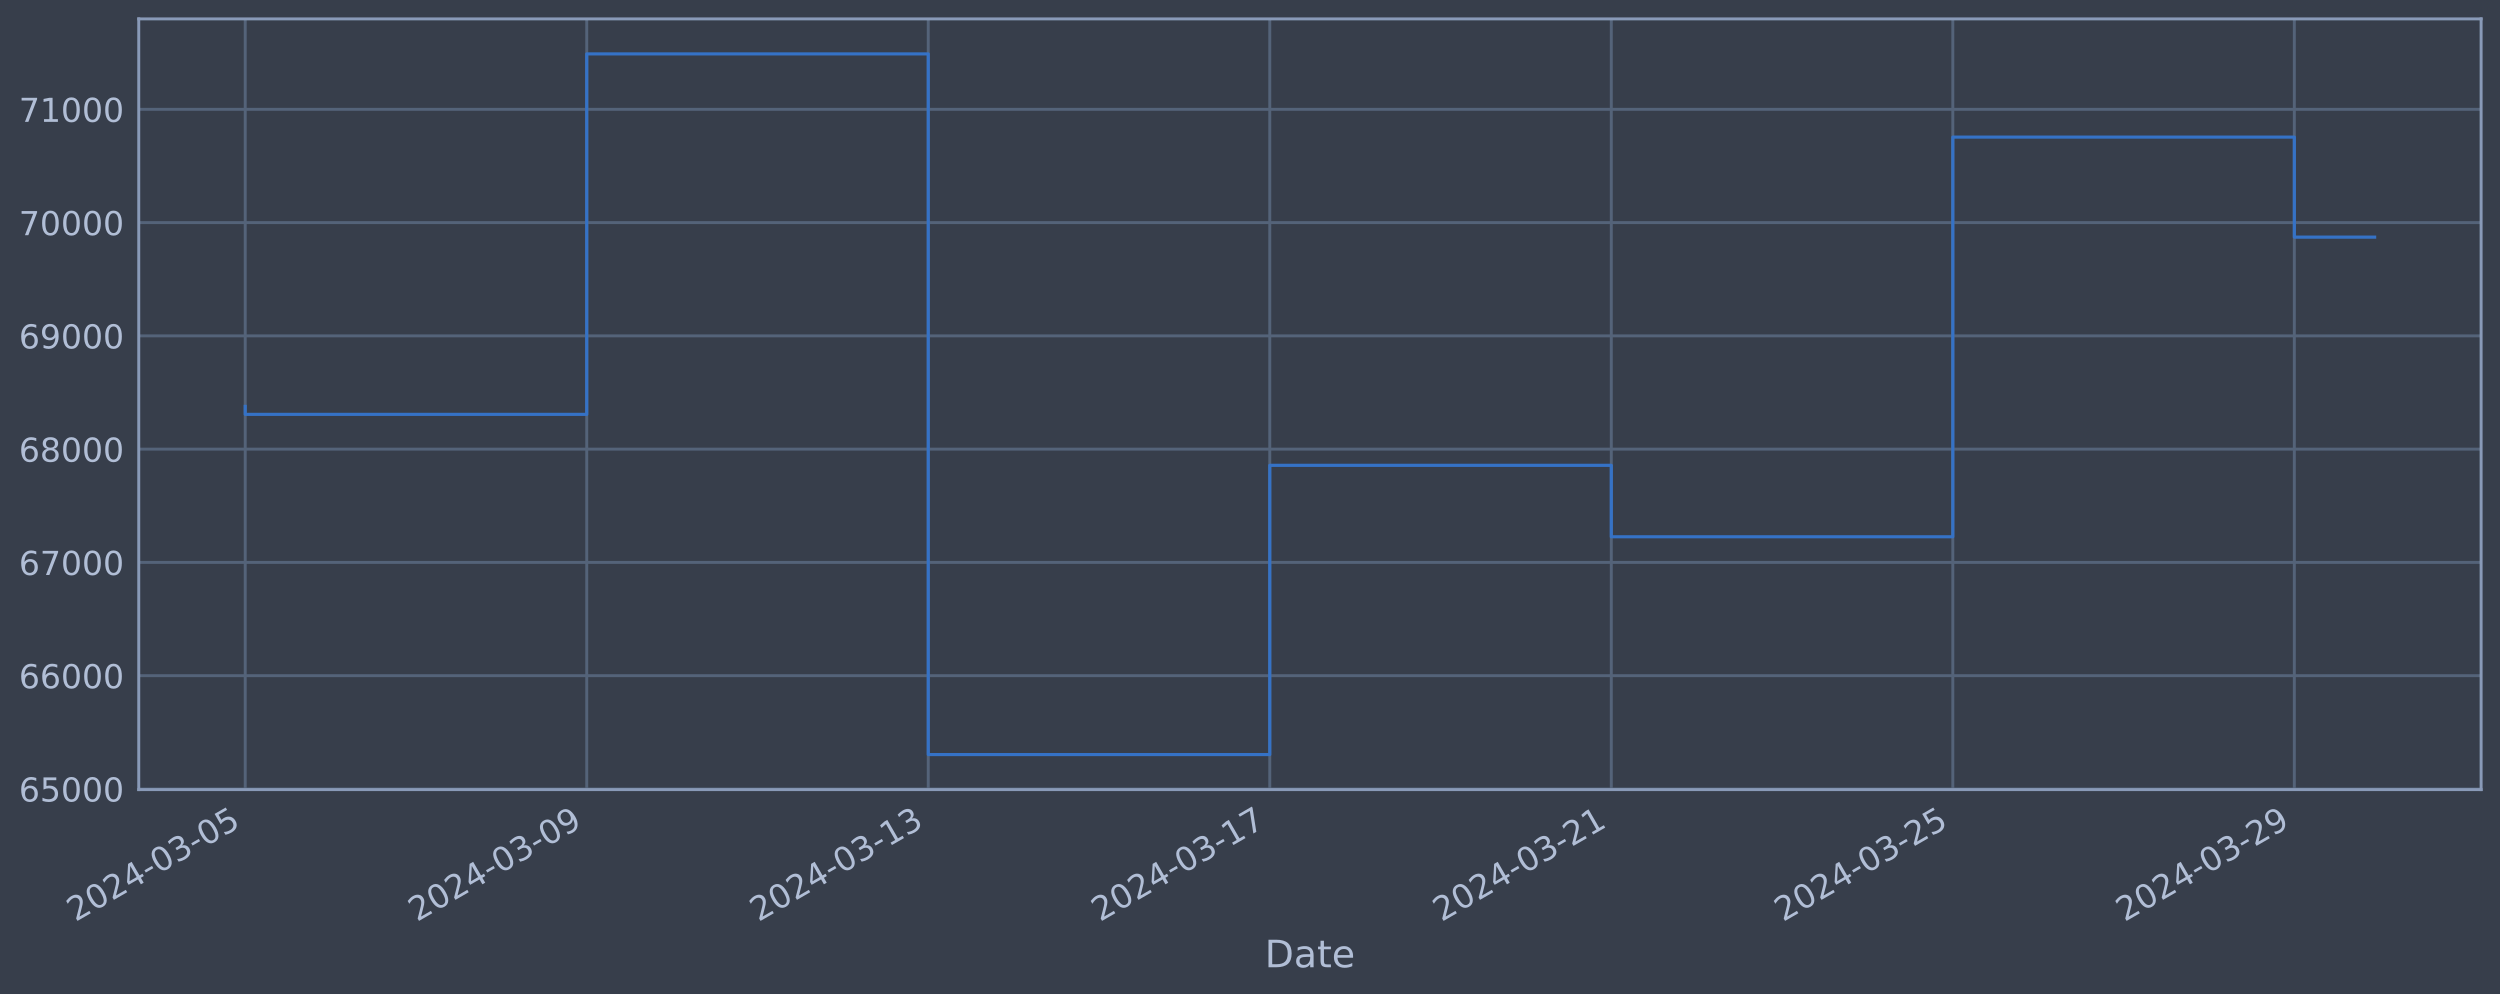
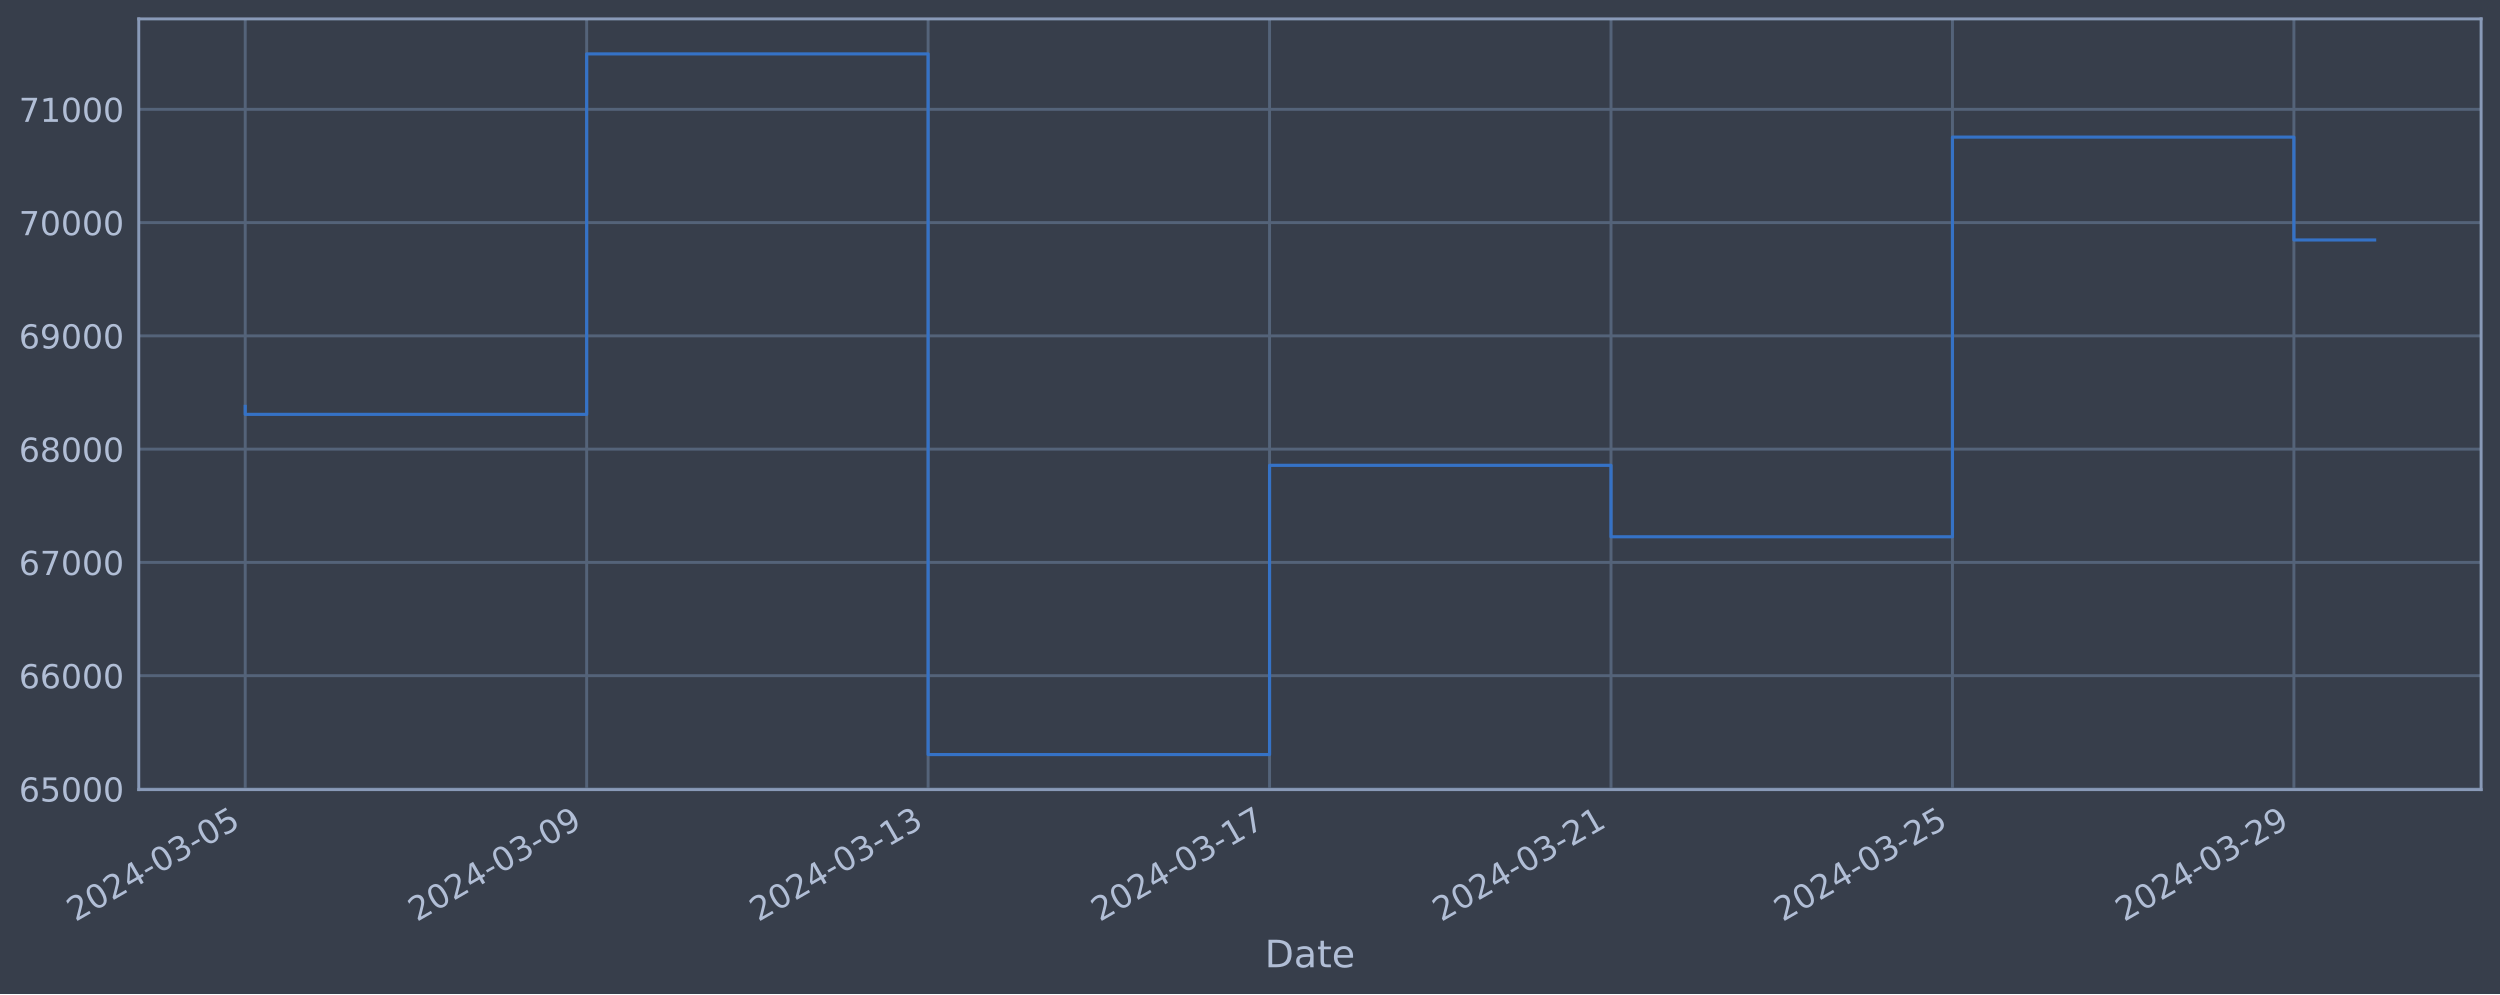
<svg xmlns="http://www.w3.org/2000/svg" xmlns:xlink="http://www.w3.org/1999/xlink" width="952.884pt" height="378.87pt" viewBox="0 0 952.884 378.87" version="1.1">
  <defs>
    <style type="text/css">*{stroke-linejoin: round; stroke-linecap: butt}</style>
  </defs>
  <g id="figure_1">
    <g id="patch_1">
      <path d="M 0 378.87  L 952.884 378.87  L 952.884 0  L 0 0  z " style="fill: #373e4b" />
    </g>
    <g id="axes_1">
      <g id="patch_2">
        <path d="M 52.884 300.96  L 945.684 300.96  L 945.684 7.2  L 52.884 7.2  z " style="fill: #373e4b" />
      </g>
      <g id="matplotlib.axis_1">
        <g id="xtick_1">
          <g id="line2d_1">
-             <path d="M 93.466 300.96  L 93.466 7.2  " clip-path="url(#p1dc65674ec)" style="fill: none; stroke: #546379; stroke-width: 1.12; stroke-linecap: square" />
+             <path d="M 93.466 300.96  L 93.466 7.2  " clip-path="url(#p34e01d2490)" style="fill: none; stroke: #546379; stroke-width: 1.12; stroke-linecap: square" />
          </g>
          <g id="line2d_2" />
          <g id="text_1">
            <g style="fill: #b1bed6" transform="translate(28.74006 351.4642) rotate(-30) scale(0.126 -0.126)">
              <defs>
                <path id="DejaVuSans-32" d="M 1228 531  L 3431 531  L 3431 0  L 469 0  L 469 531  Q 828 903 1448 1529  Q 2069 2156 2228 2338  Q 2531 2678 2651 2914  Q 2772 3150 2772 3378  Q 2772 3750 2511 3984  Q 2250 4219 1831 4219  Q 1534 4219 1204 4116  Q 875 4013 500 3803  L 500 4441  Q 881 4594 1212 4672  Q 1544 4750 1819 4750  Q 2544 4750 2975 4387  Q 3406 4025 3406 3419  Q 3406 3131 3298 2873  Q 3191 2616 2906 2266  Q 2828 2175 2409 1742  Q 1991 1309 1228 531  z " transform="scale(0.015625)" />
                <path id="DejaVuSans-30" d="M 2034 4250  Q 1547 4250 1301 3770  Q 1056 3291 1056 2328  Q 1056 1369 1301 889  Q 1547 409 2034 409  Q 2525 409 2770 889  Q 3016 1369 3016 2328  Q 3016 3291 2770 3770  Q 2525 4250 2034 4250  z M 2034 4750  Q 2819 4750 3233 4129  Q 3647 3509 3647 2328  Q 3647 1150 3233 529  Q 2819 -91 2034 -91  Q 1250 -91 836 529  Q 422 1150 422 2328  Q 422 3509 836 4129  Q 1250 4750 2034 4750  z " transform="scale(0.015625)" />
                <path id="DejaVuSans-34" d="M 2419 4116  L 825 1625  L 2419 1625  L 2419 4116  z M 2253 4666  L 3047 4666  L 3047 1625  L 3713 1625  L 3713 1100  L 3047 1100  L 3047 0  L 2419 0  L 2419 1100  L 313 1100  L 313 1709  L 2253 4666  z " transform="scale(0.015625)" />
                <path id="DejaVuSans-2d" d="M 313 2009  L 1997 2009  L 1997 1497  L 313 1497  L 313 2009  z " transform="scale(0.015625)" />
                <path id="DejaVuSans-33" d="M 2597 2516  Q 3050 2419 3304 2112  Q 3559 1806 3559 1356  Q 3559 666 3084 287  Q 2609 -91 1734 -91  Q 1441 -91 1130 -33  Q 819 25 488 141  L 488 750  Q 750 597 1062 519  Q 1375 441 1716 441  Q 2309 441 2620 675  Q 2931 909 2931 1356  Q 2931 1769 2642 2001  Q 2353 2234 1838 2234  L 1294 2234  L 1294 2753  L 1863 2753  Q 2328 2753 2575 2939  Q 2822 3125 2822 3475  Q 2822 3834 2567 4026  Q 2313 4219 1838 4219  Q 1578 4219 1281 4162  Q 984 4106 628 3988  L 628 4550  Q 988 4650 1302 4700  Q 1616 4750 1894 4750  Q 2613 4750 3031 4423  Q 3450 4097 3450 3541  Q 3450 3153 3228 2886  Q 3006 2619 2597 2516  z " transform="scale(0.015625)" />
                <path id="DejaVuSans-35" d="M 691 4666  L 3169 4666  L 3169 4134  L 1269 4134  L 1269 2991  Q 1406 3038 1543 3061  Q 1681 3084 1819 3084  Q 2600 3084 3056 2656  Q 3513 2228 3513 1497  Q 3513 744 3044 326  Q 2575 -91 1722 -91  Q 1428 -91 1123 -41  Q 819 9 494 109  L 494 744  Q 775 591 1075 516  Q 1375 441 1709 441  Q 2250 441 2565 725  Q 2881 1009 2881 1497  Q 2881 1984 2565 2268  Q 2250 2553 1709 2553  Q 1456 2553 1204 2497  Q 953 2441 691 2322  L 691 4666  z " transform="scale(0.015625)" />
              </defs>
              <use xlink:href="#DejaVuSans-32" />
              <use xlink:href="#DejaVuSans-30" x="63.623" />
              <use xlink:href="#DejaVuSans-32" x="127.246" />
              <use xlink:href="#DejaVuSans-34" x="190.869" />
              <use xlink:href="#DejaVuSans-2d" x="254.492" />
              <use xlink:href="#DejaVuSans-30" x="290.576" />
              <use xlink:href="#DejaVuSans-33" x="354.199" />
              <use xlink:href="#DejaVuSans-2d" x="417.822" />
              <use xlink:href="#DejaVuSans-30" x="453.906" />
              <use xlink:href="#DejaVuSans-35" x="517.529" />
            </g>
          </g>
        </g>
        <g id="xtick_2">
          <g id="line2d_3">
-             <path d="M 223.637 300.96  L 223.637 7.2  " clip-path="url(#p1dc65674ec)" style="fill: none; stroke: #546379; stroke-width: 1.12; stroke-linecap: square" />
+             <path d="M 223.609 300.96  L 223.609 7.2  " clip-path="url(#p34e01d2490)" style="fill: none; stroke: #546379; stroke-width: 1.12; stroke-linecap: square" />
          </g>
          <g id="line2d_4" />
          <g id="text_2">
-             <g style="fill: #b1bed6" transform="translate(158.9113 351.4642) rotate(-30) scale(0.126 -0.126)">
+             <g style="fill: #b1bed6" transform="translate(158.8839 351.4642) rotate(-30) scale(0.126 -0.126)">
              <defs>
                <path id="DejaVuSans-39" d="M 703 97  L 703 672  Q 941 559 1184 500  Q 1428 441 1663 441  Q 2288 441 2617 861  Q 2947 1281 2994 2138  Q 2813 1869 2534 1725  Q 2256 1581 1919 1581  Q 1219 1581 811 2004  Q 403 2428 403 3163  Q 403 3881 828 4315  Q 1253 4750 1959 4750  Q 2769 4750 3195 4129  Q 3622 3509 3622 2328  Q 3622 1225 3098 567  Q 2575 -91 1691 -91  Q 1453 -91 1209 -44  Q 966 3 703 97  z M 1959 2075  Q 2384 2075 2632 2365  Q 2881 2656 2881 3163  Q 2881 3666 2632 3958  Q 2384 4250 1959 4250  Q 1534 4250 1286 3958  Q 1038 3666 1038 3163  Q 1038 2656 1286 2365  Q 1534 2075 1959 2075  z " transform="scale(0.015625)" />
              </defs>
              <use xlink:href="#DejaVuSans-32" />
              <use xlink:href="#DejaVuSans-30" x="63.623" />
              <use xlink:href="#DejaVuSans-32" x="127.246" />
              <use xlink:href="#DejaVuSans-34" x="190.869" />
              <use xlink:href="#DejaVuSans-2d" x="254.492" />
              <use xlink:href="#DejaVuSans-30" x="290.576" />
              <use xlink:href="#DejaVuSans-33" x="354.199" />
              <use xlink:href="#DejaVuSans-2d" x="417.822" />
              <use xlink:href="#DejaVuSans-30" x="453.906" />
              <use xlink:href="#DejaVuSans-39" x="517.529" />
            </g>
          </g>
        </g>
        <g id="xtick_3">
          <g id="line2d_5">
-             <path d="M 353.808 300.96  L 353.808 7.2  " clip-path="url(#p1dc65674ec)" style="fill: none; stroke: #546379; stroke-width: 1.12; stroke-linecap: square" />
+             <path d="M 353.753 300.96  L 353.753 7.2  " clip-path="url(#p34e01d2490)" style="fill: none; stroke: #546379; stroke-width: 1.12; stroke-linecap: square" />
          </g>
          <g id="line2d_6" />
          <g id="text_3">
-             <g style="fill: #b1bed6" transform="translate(289.0825 351.4642) rotate(-30) scale(0.126 -0.126)">
+             <g style="fill: #b1bed6" transform="translate(289.0277 351.4642) rotate(-30) scale(0.126 -0.126)">
              <defs>
                <path id="DejaVuSans-31" d="M 794 531  L 1825 531  L 1825 4091  L 703 3866  L 703 4441  L 1819 4666  L 2450 4666  L 2450 531  L 3481 531  L 3481 0  L 794 0  L 794 531  z " transform="scale(0.015625)" />
              </defs>
              <use xlink:href="#DejaVuSans-32" />
              <use xlink:href="#DejaVuSans-30" x="63.623" />
              <use xlink:href="#DejaVuSans-32" x="127.246" />
              <use xlink:href="#DejaVuSans-34" x="190.869" />
              <use xlink:href="#DejaVuSans-2d" x="254.492" />
              <use xlink:href="#DejaVuSans-30" x="290.576" />
              <use xlink:href="#DejaVuSans-33" x="354.199" />
              <use xlink:href="#DejaVuSans-2d" x="417.822" />
              <use xlink:href="#DejaVuSans-31" x="453.906" />
              <use xlink:href="#DejaVuSans-33" x="517.529" />
            </g>
          </g>
        </g>
        <g id="xtick_4">
          <g id="line2d_7">
-             <path d="M 483.979 300.96  L 483.979 7.2  " clip-path="url(#p1dc65674ec)" style="fill: none; stroke: #546379; stroke-width: 1.12; stroke-linecap: square" />
+             <path d="M 483.897 300.96  L 483.897 7.2  " clip-path="url(#p34e01d2490)" style="fill: none; stroke: #546379; stroke-width: 1.12; stroke-linecap: square" />
          </g>
          <g id="line2d_8" />
          <g id="text_4">
-             <g style="fill: #b1bed6" transform="translate(419.2537 351.4642) rotate(-30) scale(0.126 -0.126)">
+             <g style="fill: #b1bed6" transform="translate(419.1714 351.4642) rotate(-30) scale(0.126 -0.126)">
              <defs>
                <path id="DejaVuSans-37" d="M 525 4666  L 3525 4666  L 3525 4397  L 1831 0  L 1172 0  L 2766 4134  L 525 4134  L 525 4666  z " transform="scale(0.015625)" />
              </defs>
              <use xlink:href="#DejaVuSans-32" />
              <use xlink:href="#DejaVuSans-30" x="63.623" />
              <use xlink:href="#DejaVuSans-32" x="127.246" />
              <use xlink:href="#DejaVuSans-34" x="190.869" />
              <use xlink:href="#DejaVuSans-2d" x="254.492" />
              <use xlink:href="#DejaVuSans-30" x="290.576" />
              <use xlink:href="#DejaVuSans-33" x="354.199" />
              <use xlink:href="#DejaVuSans-2d" x="417.822" />
              <use xlink:href="#DejaVuSans-31" x="453.906" />
              <use xlink:href="#DejaVuSans-37" x="517.529" />
            </g>
          </g>
        </g>
        <g id="xtick_5">
          <g id="line2d_9">
-             <path d="M 614.15 300.96  L 614.15 7.2  " clip-path="url(#p1dc65674ec)" style="fill: none; stroke: #546379; stroke-width: 1.12; stroke-linecap: square" />
+             <path d="M 614.041 300.96  L 614.041 7.2  " clip-path="url(#p34e01d2490)" style="fill: none; stroke: #546379; stroke-width: 1.12; stroke-linecap: square" />
          </g>
          <g id="line2d_10" />
          <g id="text_5">
-             <g style="fill: #b1bed6" transform="translate(549.4249 351.4642) rotate(-30) scale(0.126 -0.126)">
+             <g style="fill: #b1bed6" transform="translate(549.3152 351.4642) rotate(-30) scale(0.126 -0.126)">
              <use xlink:href="#DejaVuSans-32" />
              <use xlink:href="#DejaVuSans-30" x="63.623" />
              <use xlink:href="#DejaVuSans-32" x="127.246" />
              <use xlink:href="#DejaVuSans-34" x="190.869" />
              <use xlink:href="#DejaVuSans-2d" x="254.492" />
              <use xlink:href="#DejaVuSans-30" x="290.576" />
              <use xlink:href="#DejaVuSans-33" x="354.199" />
              <use xlink:href="#DejaVuSans-2d" x="417.822" />
              <use xlink:href="#DejaVuSans-32" x="453.906" />
              <use xlink:href="#DejaVuSans-31" x="517.529" />
            </g>
          </g>
        </g>
        <g id="xtick_6">
          <g id="line2d_11">
-             <path d="M 744.322 300.96  L 744.322 7.2  " clip-path="url(#p1dc65674ec)" style="fill: none; stroke: #546379; stroke-width: 1.12; stroke-linecap: square" />
+             <path d="M 744.185 300.96  L 744.185 7.2  " clip-path="url(#p34e01d2490)" style="fill: none; stroke: #546379; stroke-width: 1.12; stroke-linecap: square" />
          </g>
          <g id="line2d_12" />
          <g id="text_6">
-             <g style="fill: #b1bed6" transform="translate(679.5961 351.4642) rotate(-30) scale(0.126 -0.126)">
+             <g style="fill: #b1bed6" transform="translate(679.459 351.4642) rotate(-30) scale(0.126 -0.126)">
              <use xlink:href="#DejaVuSans-32" />
              <use xlink:href="#DejaVuSans-30" x="63.623" />
              <use xlink:href="#DejaVuSans-32" x="127.246" />
              <use xlink:href="#DejaVuSans-34" x="190.869" />
              <use xlink:href="#DejaVuSans-2d" x="254.492" />
              <use xlink:href="#DejaVuSans-30" x="290.576" />
              <use xlink:href="#DejaVuSans-33" x="354.199" />
              <use xlink:href="#DejaVuSans-2d" x="417.822" />
              <use xlink:href="#DejaVuSans-32" x="453.906" />
              <use xlink:href="#DejaVuSans-35" x="517.529" />
            </g>
          </g>
        </g>
        <g id="xtick_7">
          <g id="line2d_13">
-             <path d="M 874.493 300.96  L 874.493 7.2  " clip-path="url(#p1dc65674ec)" style="fill: none; stroke: #546379; stroke-width: 1.12; stroke-linecap: square" />
+             <path d="M 874.328 300.96  L 874.328 7.2  " clip-path="url(#p34e01d2490)" style="fill: none; stroke: #546379; stroke-width: 1.12; stroke-linecap: square" />
          </g>
          <g id="line2d_14" />
          <g id="text_7">
-             <g style="fill: #b1bed6" transform="translate(809.7674 351.4642) rotate(-30) scale(0.126 -0.126)">
+             <g style="fill: #b1bed6" transform="translate(809.6028 351.4642) rotate(-30) scale(0.126 -0.126)">
              <use xlink:href="#DejaVuSans-32" />
              <use xlink:href="#DejaVuSans-30" x="63.623" />
              <use xlink:href="#DejaVuSans-32" x="127.246" />
              <use xlink:href="#DejaVuSans-34" x="190.869" />
              <use xlink:href="#DejaVuSans-2d" x="254.492" />
              <use xlink:href="#DejaVuSans-30" x="290.576" />
              <use xlink:href="#DejaVuSans-33" x="354.199" />
              <use xlink:href="#DejaVuSans-2d" x="417.822" />
              <use xlink:href="#DejaVuSans-32" x="453.906" />
              <use xlink:href="#DejaVuSans-39" x="517.529" />
            </g>
          </g>
        </g>
        <g id="text_8">
          <g style="fill: #b1bed6" transform="translate(482.0746 368.6753) scale(0.144 -0.144)">
            <defs>
              <path id="DejaVuSans-44" d="M 1259 4147  L 1259 519  L 2022 519  Q 2988 519 3436 956  Q 3884 1394 3884 2338  Q 3884 3275 3436 3711  Q 2988 4147 2022 4147  L 1259 4147  z M 628 4666  L 1925 4666  Q 3281 4666 3915 4102  Q 4550 3538 4550 2338  Q 4550 1131 3912 565  Q 3275 0 1925 0  L 628 0  L 628 4666  z " transform="scale(0.015625)" />
              <path id="DejaVuSans-61" d="M 2194 1759  Q 1497 1759 1228 1600  Q 959 1441 959 1056  Q 959 750 1161 570  Q 1363 391 1709 391  Q 2188 391 2477 730  Q 2766 1069 2766 1631  L 2766 1759  L 2194 1759  z M 3341 1997  L 3341 0  L 2766 0  L 2766 531  Q 2569 213 2275 61  Q 1981 -91 1556 -91  Q 1019 -91 701 211  Q 384 513 384 1019  Q 384 1609 779 1909  Q 1175 2209 1959 2209  L 2766 2209  L 2766 2266  Q 2766 2663 2505 2880  Q 2244 3097 1772 3097  Q 1472 3097 1187 3025  Q 903 2953 641 2809  L 641 3341  Q 956 3463 1253 3523  Q 1550 3584 1831 3584  Q 2591 3584 2966 3190  Q 3341 2797 3341 1997  z " transform="scale(0.015625)" />
              <path id="DejaVuSans-74" d="M 1172 4494  L 1172 3500  L 2356 3500  L 2356 3053  L 1172 3053  L 1172 1153  Q 1172 725 1289 603  Q 1406 481 1766 481  L 2356 481  L 2356 0  L 1766 0  Q 1100 0 847 248  Q 594 497 594 1153  L 594 3053  L 172 3053  L 172 3500  L 594 3500  L 594 4494  L 1172 4494  z " transform="scale(0.015625)" />
              <path id="DejaVuSans-65" d="M 3597 1894  L 3597 1613  L 953 1613  Q 991 1019 1311 708  Q 1631 397 2203 397  Q 2534 397 2845 478  Q 3156 559 3463 722  L 3463 178  Q 3153 47 2828 -22  Q 2503 -91 2169 -91  Q 1331 -91 842 396  Q 353 884 353 1716  Q 353 2575 817 3079  Q 1281 3584 2069 3584  Q 2775 3584 3186 3129  Q 3597 2675 3597 1894  z M 3022 2063  Q 3016 2534 2758 2815  Q 2500 3097 2075 3097  Q 1594 3097 1305 2825  Q 1016 2553 972 2059  L 3022 2063  z " transform="scale(0.015625)" />
            </defs>
            <use xlink:href="#DejaVuSans-44" />
            <use xlink:href="#DejaVuSans-61" x="77.002" />
            <use xlink:href="#DejaVuSans-74" x="138.281" />
            <use xlink:href="#DejaVuSans-65" x="177.49" />
          </g>
        </g>
      </g>
      <g id="matplotlib.axis_2">
        <g id="ytick_1">
          <g id="line2d_15">
-             <path d="M 52.884 300.718  L 945.684 300.718  " clip-path="url(#p1dc65674ec)" style="fill: none; stroke: #546379; stroke-width: 1.12; stroke-linecap: square" />
+             <path d="M 52.884 300.718  L 945.684 300.718  " clip-path="url(#p34e01d2490)" style="fill: none; stroke: #546379; stroke-width: 1.12; stroke-linecap: square" />
          </g>
          <g id="line2d_16" />
          <g id="text_9">
            <g style="fill: #b1bed6" transform="translate(7.2 305.5049) scale(0.126 -0.126)">
              <defs>
                <path id="DejaVuSans-36" d="M 2113 2584  Q 1688 2584 1439 2293  Q 1191 2003 1191 1497  Q 1191 994 1439 701  Q 1688 409 2113 409  Q 2538 409 2786 701  Q 3034 994 3034 1497  Q 3034 2003 2786 2293  Q 2538 2584 2113 2584  z M 3366 4563  L 3366 3988  Q 3128 4100 2886 4159  Q 2644 4219 2406 4219  Q 1781 4219 1451 3797  Q 1122 3375 1075 2522  Q 1259 2794 1537 2939  Q 1816 3084 2150 3084  Q 2853 3084 3261 2657  Q 3669 2231 3669 1497  Q 3669 778 3244 343  Q 2819 -91 2113 -91  Q 1303 -91 875 529  Q 447 1150 447 2328  Q 447 3434 972 4092  Q 1497 4750 2381 4750  Q 2619 4750 2861 4703  Q 3103 4656 3366 4563  z " transform="scale(0.015625)" />
              </defs>
              <use xlink:href="#DejaVuSans-36" />
              <use xlink:href="#DejaVuSans-35" x="63.623" />
              <use xlink:href="#DejaVuSans-30" x="127.246" />
              <use xlink:href="#DejaVuSans-30" x="190.869" />
              <use xlink:href="#DejaVuSans-30" x="254.492" />
            </g>
          </g>
        </g>
        <g id="ytick_2">
          <g id="line2d_17">
-             <path d="M 52.884 257.544  L 945.684 257.544  " clip-path="url(#p1dc65674ec)" style="fill: none; stroke: #546379; stroke-width: 1.12; stroke-linecap: square" />
+             <path d="M 52.884 257.544  L 945.684 257.544  " clip-path="url(#p34e01d2490)" style="fill: none; stroke: #546379; stroke-width: 1.12; stroke-linecap: square" />
          </g>
          <g id="line2d_18" />
          <g id="text_10">
            <g style="fill: #b1bed6" transform="translate(7.2 262.331) scale(0.126 -0.126)">
              <use xlink:href="#DejaVuSans-36" />
              <use xlink:href="#DejaVuSans-36" x="63.623" />
              <use xlink:href="#DejaVuSans-30" x="127.246" />
              <use xlink:href="#DejaVuSans-30" x="190.869" />
              <use xlink:href="#DejaVuSans-30" x="254.492" />
            </g>
          </g>
        </g>
        <g id="ytick_3">
          <g id="line2d_19">
-             <path d="M 52.884 214.37  L 945.684 214.37  " clip-path="url(#p1dc65674ec)" style="fill: none; stroke: #546379; stroke-width: 1.12; stroke-linecap: square" />
+             <path d="M 52.884 214.37  L 945.684 214.37  " clip-path="url(#p34e01d2490)" style="fill: none; stroke: #546379; stroke-width: 1.12; stroke-linecap: square" />
          </g>
          <g id="line2d_20" />
          <g id="text_11">
            <g style="fill: #b1bed6" transform="translate(7.2 219.157) scale(0.126 -0.126)">
              <use xlink:href="#DejaVuSans-36" />
              <use xlink:href="#DejaVuSans-37" x="63.623" />
              <use xlink:href="#DejaVuSans-30" x="127.246" />
              <use xlink:href="#DejaVuSans-30" x="190.869" />
              <use xlink:href="#DejaVuSans-30" x="254.492" />
            </g>
          </g>
        </g>
        <g id="ytick_4">
          <g id="line2d_21">
-             <path d="M 52.884 171.196  L 945.684 171.196  " clip-path="url(#p1dc65674ec)" style="fill: none; stroke: #546379; stroke-width: 1.12; stroke-linecap: square" />
+             <path d="M 52.884 171.196  L 945.684 171.196  " clip-path="url(#p34e01d2490)" style="fill: none; stroke: #546379; stroke-width: 1.12; stroke-linecap: square" />
          </g>
          <g id="line2d_22" />
          <g id="text_12">
            <g style="fill: #b1bed6" transform="translate(7.2 175.9831) scale(0.126 -0.126)">
              <defs>
                <path id="DejaVuSans-38" d="M 2034 2216  Q 1584 2216 1326 1975  Q 1069 1734 1069 1313  Q 1069 891 1326 650  Q 1584 409 2034 409  Q 2484 409 2743 651  Q 3003 894 3003 1313  Q 3003 1734 2745 1975  Q 2488 2216 2034 2216  z M 1403 2484  Q 997 2584 770 2862  Q 544 3141 544 3541  Q 544 4100 942 4425  Q 1341 4750 2034 4750  Q 2731 4750 3128 4425  Q 3525 4100 3525 3541  Q 3525 3141 3298 2862  Q 3072 2584 2669 2484  Q 3125 2378 3379 2068  Q 3634 1759 3634 1313  Q 3634 634 3220 271  Q 2806 -91 2034 -91  Q 1263 -91 848 271  Q 434 634 434 1313  Q 434 1759 690 2068  Q 947 2378 1403 2484  z M 1172 3481  Q 1172 3119 1398 2916  Q 1625 2713 2034 2713  Q 2441 2713 2670 2916  Q 2900 3119 2900 3481  Q 2900 3844 2670 4047  Q 2441 4250 2034 4250  Q 1625 4250 1398 4047  Q 1172 3844 1172 3481  z " transform="scale(0.015625)" />
              </defs>
              <use xlink:href="#DejaVuSans-36" />
              <use xlink:href="#DejaVuSans-38" x="63.623" />
              <use xlink:href="#DejaVuSans-30" x="127.246" />
              <use xlink:href="#DejaVuSans-30" x="190.869" />
              <use xlink:href="#DejaVuSans-30" x="254.492" />
            </g>
          </g>
        </g>
        <g id="ytick_5">
          <g id="line2d_23">
-             <path d="M 52.884 128.022  L 945.684 128.022  " clip-path="url(#p1dc65674ec)" style="fill: none; stroke: #546379; stroke-width: 1.12; stroke-linecap: square" />
+             <path d="M 52.884 128.022  L 945.684 128.022  " clip-path="url(#p34e01d2490)" style="fill: none; stroke: #546379; stroke-width: 1.12; stroke-linecap: square" />
          </g>
          <g id="line2d_24" />
          <g id="text_13">
            <g style="fill: #b1bed6" transform="translate(7.2 132.8092) scale(0.126 -0.126)">
              <use xlink:href="#DejaVuSans-36" />
              <use xlink:href="#DejaVuSans-39" x="63.623" />
              <use xlink:href="#DejaVuSans-30" x="127.246" />
              <use xlink:href="#DejaVuSans-30" x="190.869" />
              <use xlink:href="#DejaVuSans-30" x="254.492" />
            </g>
          </g>
        </g>
        <g id="ytick_6">
          <g id="line2d_25">
-             <path d="M 52.884 84.848  L 945.684 84.848  " clip-path="url(#p1dc65674ec)" style="fill: none; stroke: #546379; stroke-width: 1.12; stroke-linecap: square" />
+             <path d="M 52.884 84.848  L 945.684 84.848  " clip-path="url(#p34e01d2490)" style="fill: none; stroke: #546379; stroke-width: 1.12; stroke-linecap: square" />
          </g>
          <g id="line2d_26" />
          <g id="text_14">
            <g style="fill: #b1bed6" transform="translate(7.2 89.63523) scale(0.126 -0.126)">
              <use xlink:href="#DejaVuSans-37" />
              <use xlink:href="#DejaVuSans-30" x="63.623" />
              <use xlink:href="#DejaVuSans-30" x="127.246" />
              <use xlink:href="#DejaVuSans-30" x="190.869" />
              <use xlink:href="#DejaVuSans-30" x="254.492" />
            </g>
          </g>
        </g>
        <g id="ytick_7">
          <g id="line2d_27">
-             <path d="M 52.884 41.674  L 945.684 41.674  " clip-path="url(#p1dc65674ec)" style="fill: none; stroke: #546379; stroke-width: 1.12; stroke-linecap: square" />
+             <path d="M 52.884 41.674  L 945.684 41.674  " clip-path="url(#p34e01d2490)" style="fill: none; stroke: #546379; stroke-width: 1.12; stroke-linecap: square" />
          </g>
          <g id="line2d_28" />
          <g id="text_15">
            <g style="fill: #b1bed6" transform="translate(7.2 46.4613) scale(0.126 -0.126)">
              <use xlink:href="#DejaVuSans-37" />
              <use xlink:href="#DejaVuSans-31" x="63.623" />
              <use xlink:href="#DejaVuSans-30" x="127.246" />
              <use xlink:href="#DejaVuSans-30" x="190.869" />
              <use xlink:href="#DejaVuSans-30" x="254.492" />
            </g>
          </g>
        </g>
      </g>
      <g id="line2d_29">
-         <path d="M 93.466 154.891  L 93.466 157.946  L 223.637 157.946  L 223.637 20.553  L 353.808 20.553  L 353.808 287.607  L 483.979 287.607  L 483.979 177.362  L 614.15 177.362  L 614.15 204.598  L 744.322 204.598  L 744.322 52.265  L 874.493 52.265  L 874.493 90.383  L 905.102 90.383  " clip-path="url(#p1dc65674ec)" style="fill: none; stroke: #3572c6; stroke-width: 1.2; stroke-linecap: square" />
+         <path d="M 93.466 154.891  L 93.466 157.946  L 223.609 157.946  L 223.609 20.553  L 353.753 20.553  L 353.753 287.607  L 483.897 287.607  L 483.897 177.362  L 614.041 177.362  L 614.041 204.598  L 744.185 204.598  L 744.185 52.265  L 874.328 52.265  L 874.328 91.463  L 905.102 91.463  " clip-path="url(#p34e01d2490)" style="fill: none; stroke: #3572c6; stroke-width: 1.2; stroke-linecap: square" />
      </g>
      <g id="patch_3">
        <path d="M 52.884 300.96  L 52.884 7.2  " style="fill: none; stroke: #899ab8; stroke-width: 1.12; stroke-linejoin: miter; stroke-linecap: square" />
      </g>
      <g id="patch_4">
        <path d="M 945.684 300.96  L 945.684 7.2  " style="fill: none; stroke: #899ab8; stroke-width: 1.12; stroke-linejoin: miter; stroke-linecap: square" />
      </g>
      <g id="patch_5">
        <path d="M 52.884 300.96  L 945.684 300.96  " style="fill: none; stroke: #899ab8; stroke-width: 1.12; stroke-linejoin: miter; stroke-linecap: square" />
      </g>
      <g id="patch_6">
        <path d="M 52.884 7.2  L 945.684 7.2  " style="fill: none; stroke: #899ab8; stroke-width: 1.12; stroke-linejoin: miter; stroke-linecap: square" />
      </g>
    </g>
  </g>
  <defs>
-     <clipPath id="p1dc65674ec">
+     <clipPath id="p34e01d2490">
      <rect x="52.884" y="7.2" width="892.8" height="293.76" />
    </clipPath>
  </defs>
</svg>
